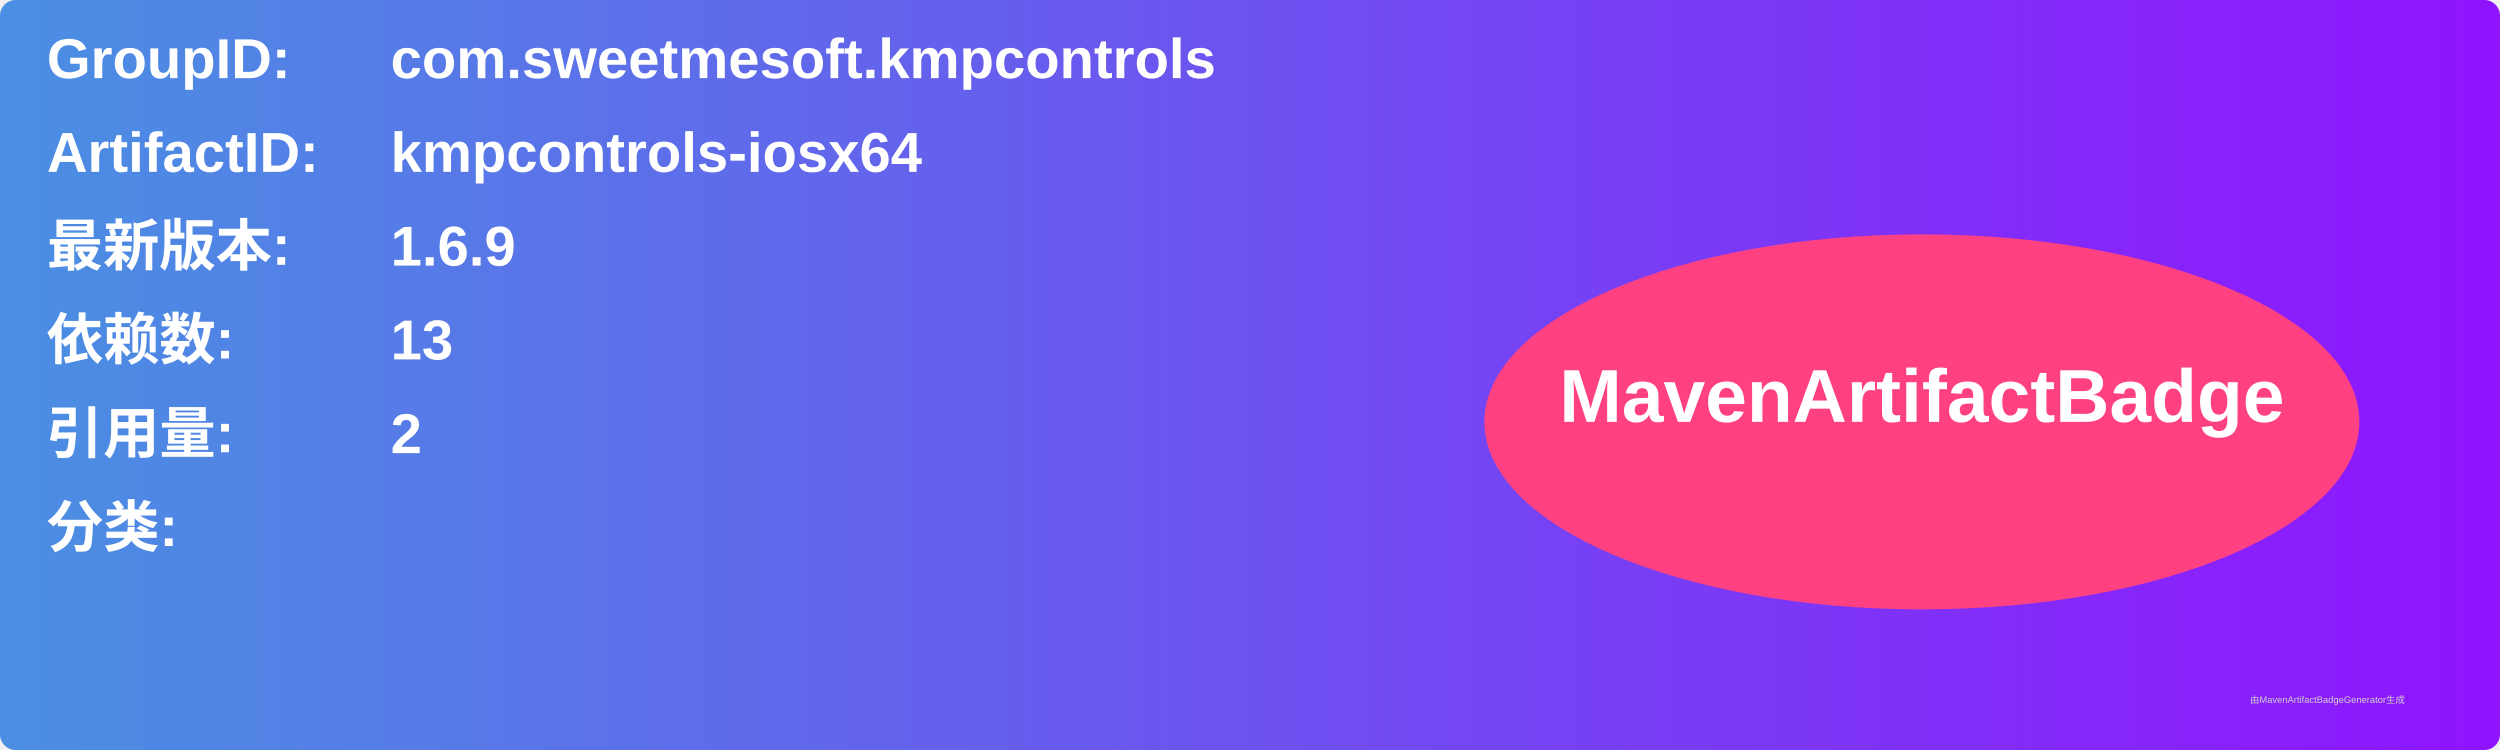
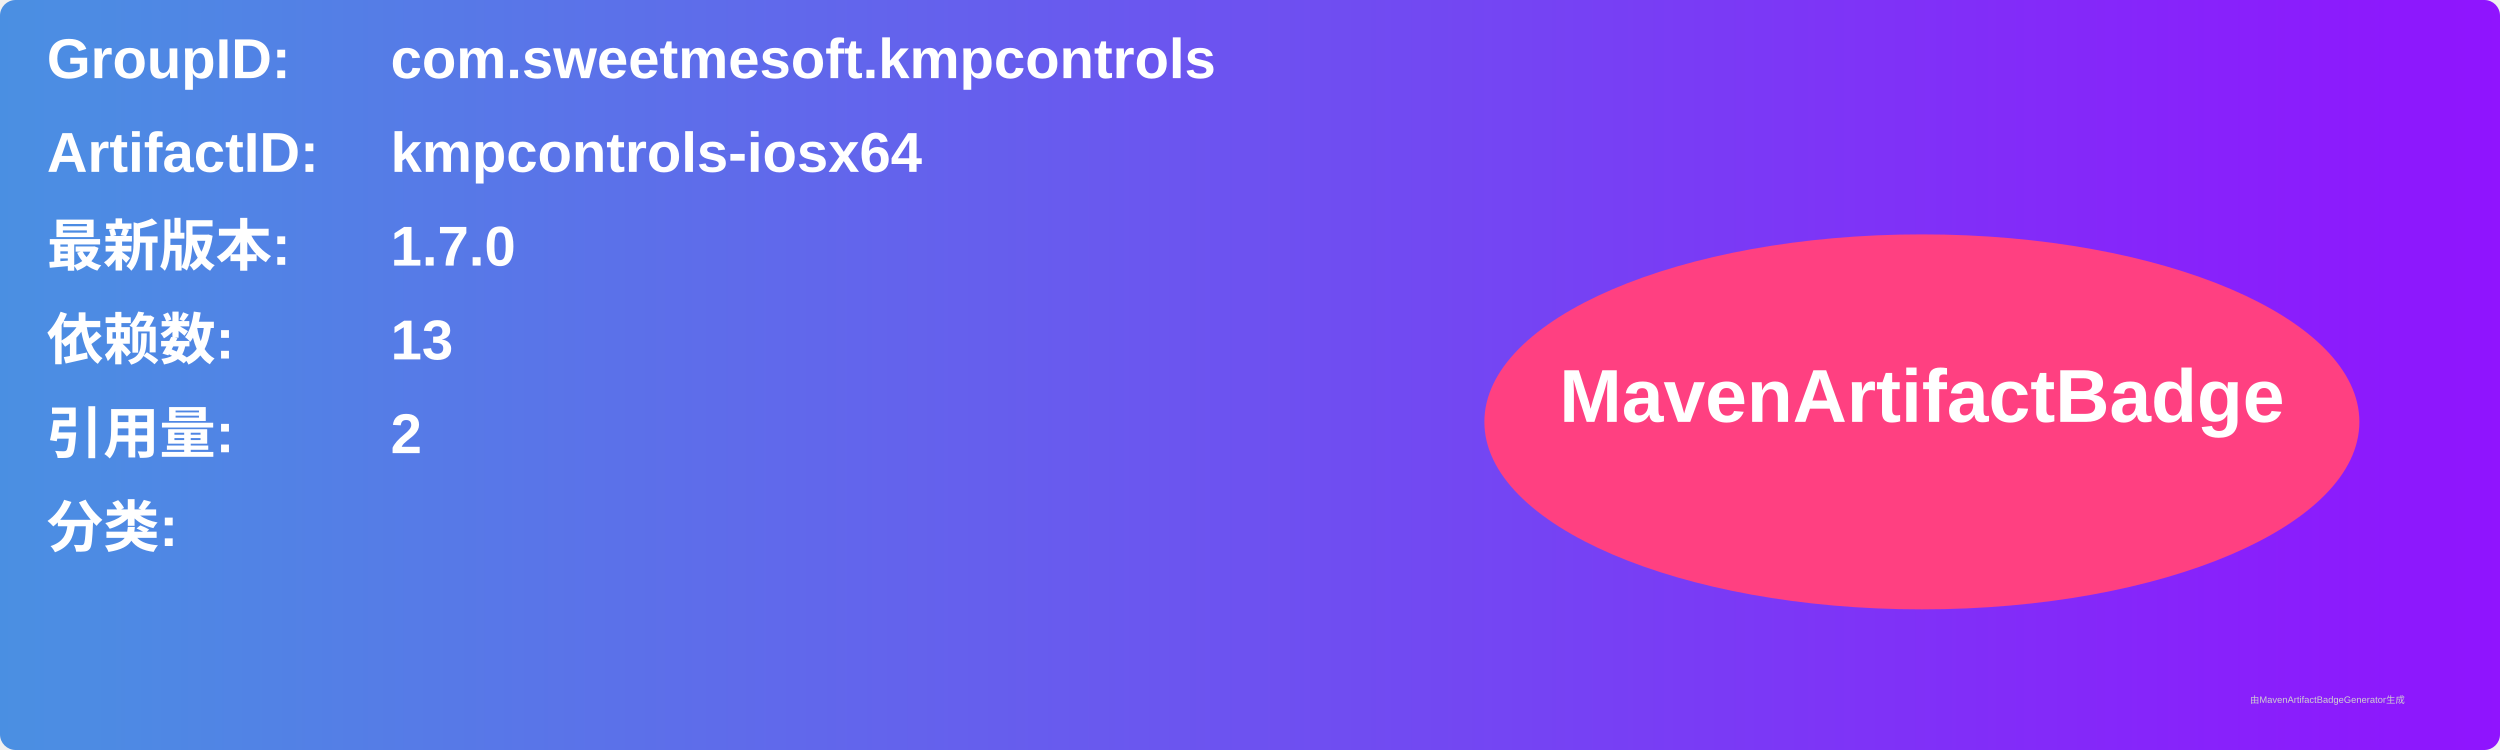
<svg xmlns="http://www.w3.org/2000/svg" width="800" height="240" viewBox="0 0 800 240">
  <linearGradient id="grad" x1="0%" y1="0%" x2="100%" y2="0%">
    <stop offset="0%" stop-color="#4a90e2" />
    <stop offset="100%" stop-color="#9013fe" />
  </linearGradient>
  <rect width="100%" height="100%" rx="5" ry="5" fill="url(#grad)" />
  <g transform="translate(15, 15)">
    <text x="0" y="10" font-family="Arial" font-size="18" fill="white" font-weight="bold" width="260">GroupID:</text>
    <text x="110" y="10" font-family="Arial" font-size="18" fill="white" font-weight="bold" width="460">com.sweetmesoft.kmpcontrols</text>
    <text x="0" y="40" font-family="Arial" font-size="18" fill="white" font-weight="bold" width="260">ArtifactID:</text>
    <text x="110" y="40" font-family="Arial" font-size="18" fill="white" font-weight="bold" width="460">kmpcontrols-iosx64</text>
    <text x="0" y="70" font-family="Arial" font-size="18" fill="white" font-weight="bold">最新版本:</text>
    <text x="110" y="70" font-family="Arial" font-size="18" fill="white" font-weight="bold">
-       <tspan font-weight="bold">1.6.9</tspan>
+       <tspan font-weight="bold">1.7.0</tspan>
    </text>
    <text x="0" y="100" font-family="Arial" font-size="18" fill="white" font-weight="bold">依赖数: </text>
    <text x="110" y="100" font-family="Arial" font-size="18" fill="white">
      <tspan font-weight="bold">13</tspan>
    </text>
    <text x="0" y="130" font-family="Arial" font-size="18" fill="white" font-weight="bold">引用量: </text>
    <text x="110" y="130" font-family="Arial" font-size="18" fill="white">
      <tspan font-weight="bold">2</tspan>
    </text>
    <text x="0" y="160" font-family="Arial" font-size="18" fill="white" font-weight="bold">分类:</text>
    <text x="10" y="190" font-family="Arial" font-size="10" fill="white">
      <tspan font-weight="bold" />
    </text>
    <ellipse cx="600" cy="120" rx="140" ry="60" fill="#ff4081" />
    <text x="600" y="120" text-anchor="middle" font-family="Arial" font-size="24" fill="white" font-weight="bold">MavenArtifactBadge</text>
  </g>
  <text x="720" y="225" font-family="Arial" font-size="3" fill="#d0d0d0">由MavenArtifactBadgeGenerator生成</text>
</svg>
